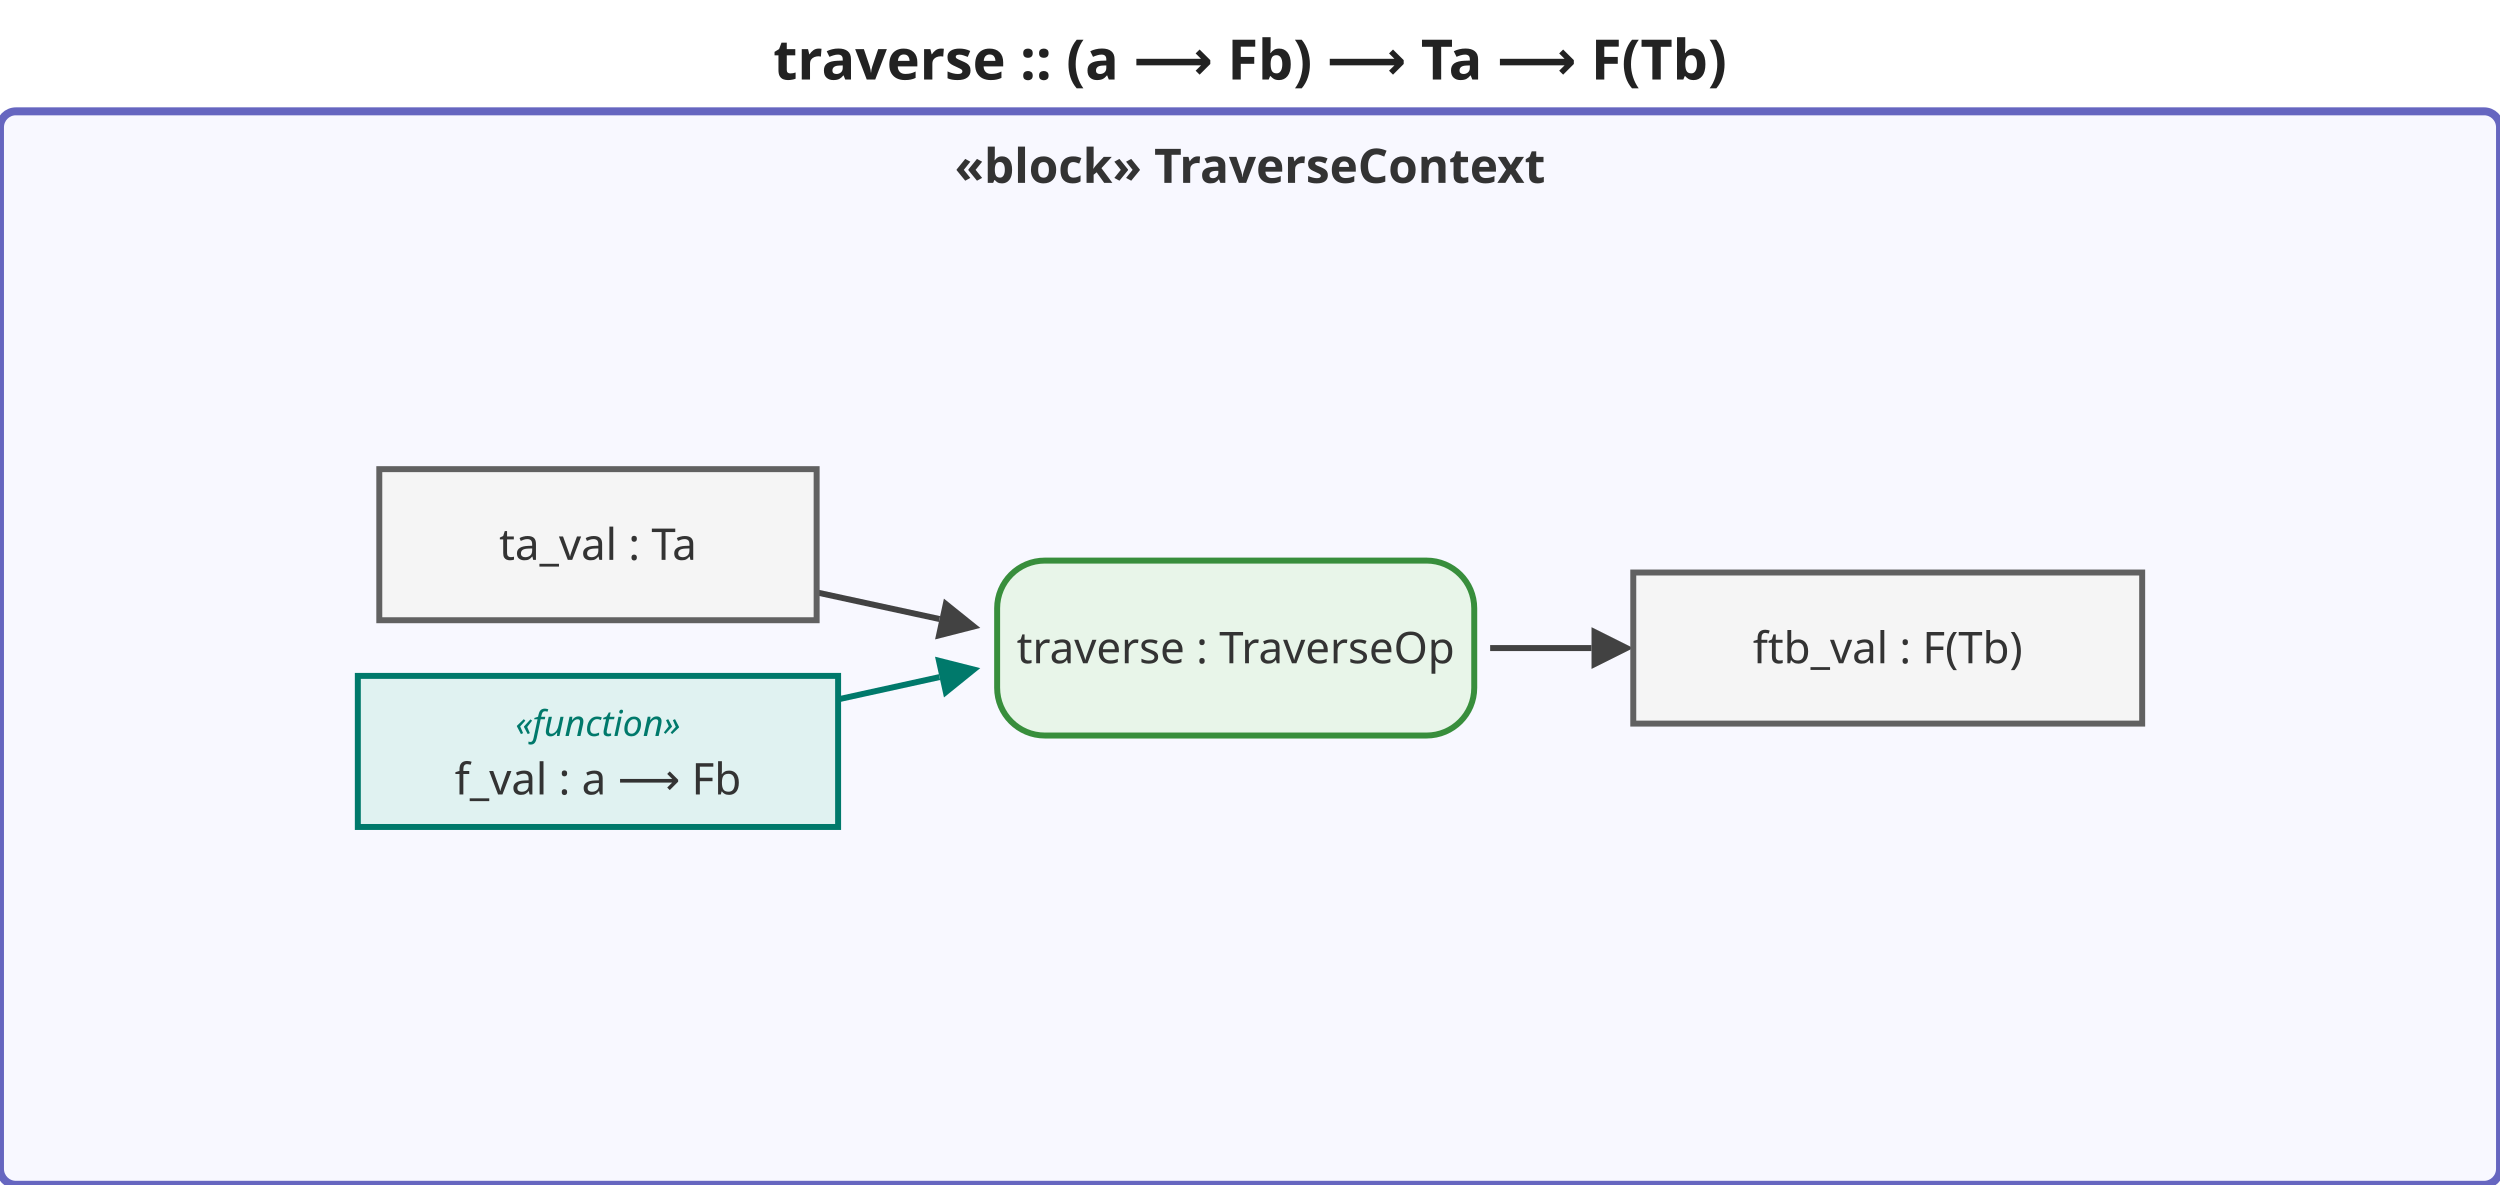
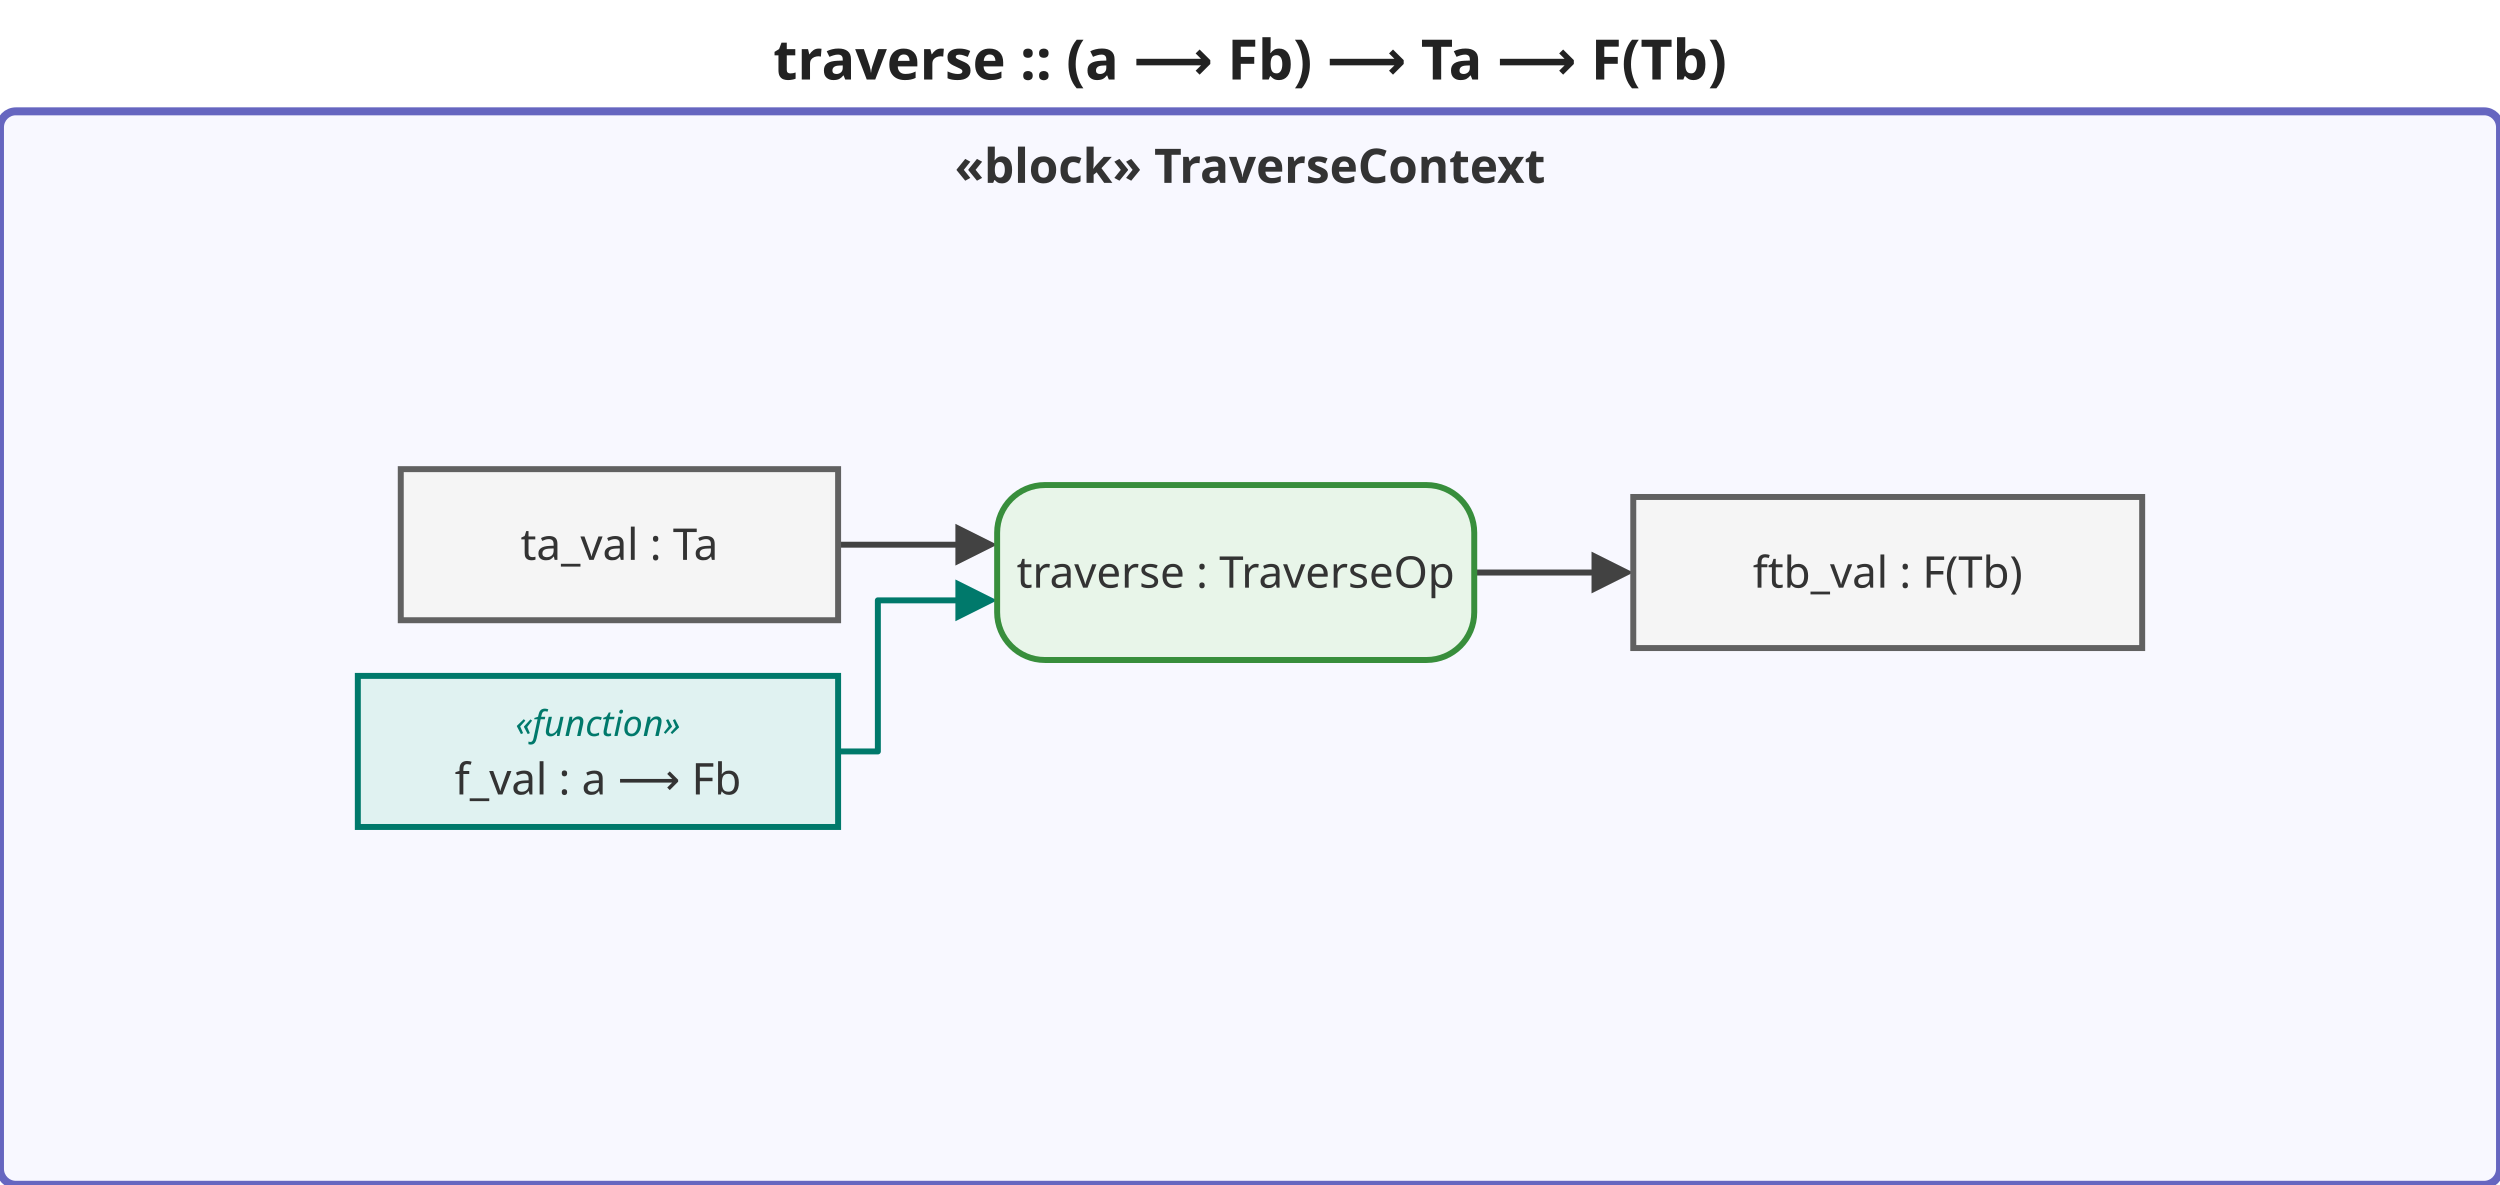
<svg xmlns="http://www.w3.org/2000/svg" viewBox="0 0 628.8 298" width="628.8" height="298">
  <defs>
    <marker id="arrowFilled" viewBox="0 0 10 10" refX="0" refY="5" markerWidth="7" markerHeight="7" orient="auto-start-reverse">
      <path d="M0,0 L10,5 L0,10 z" fill="#424242" />
    </marker>
    <marker id="arrowOpen" viewBox="0 0 10 10" refX="0" refY="5" markerWidth="7" markerHeight="7" orient="auto-start-reverse">
      <path d="M0,0 L10,5 L0,10" fill="none" stroke="#424242" stroke-width="1.5" />
    </marker>
    <marker id="arrowHof" viewBox="0 0 10 10" refX="0" refY="5" markerWidth="7" markerHeight="7" orient="auto-start-reverse">
      <path d="M0,0 L10,5 L0,10 z" fill="#00796b" />
    </marker>
  </defs>
  <rect width="628.8" height="298" fill="white" />
  <text x="314.4" y="20" text-anchor="middle" font-size="14" font-weight="bold" font-family="sans-serif" fill="#222">traverse :: (a ⟶ Fb) ⟶ Ta ⟶ F(Tb)</text>
  <g transform="translate(0,28)">
    <rect x="0" y="0" width="628.8" height="270" rx="4" fill="#f8f8ff" stroke="#6666c0" stroke-width="2" />
    <text x="314.4" y="18" text-anchor="middle" font-size="12" font-weight="bold" font-family="sans-serif" fill="#333">«block» TraverseContext</text>
    <g class="edge hof-edge">
-       <path d="M210.8,147.9 C210.8,147.9 236.3,142.3 236.3,142.3" fill="none" stroke="#00796b" stroke-width="1.5" marker-end="url(#arrowHof)" />
+       <path d="M210.8,161.0 L220.8,161.0 L220.8,123.0 L240.3,123.0" fill="none" stroke="#00796b" stroke-width="1.5" stroke-linejoin="round" stroke-linecap="round" marker-end="url(#arrowHof)" />
    </g>
    <g class="edge">
-       <path d="M205.4,121.0 C205.4,121.0 236.3,127.7 236.3,127.7" fill="none" stroke="#424242" stroke-width="1.5" marker-end="url(#arrowFilled)" />
+       <path d="M210.8,109.0 L240.3,109.0" fill="none" stroke="#424242" stroke-width="1.5" stroke-linejoin="round" stroke-linecap="round" marker-end="url(#arrowFilled)" />
    </g>
    <g class="edge">
-       <path d="M374.8,135.0 C374.8,135.0 400.3,135.0 400.3,135.0" fill="none" stroke="#424242" stroke-width="1.5" marker-end="url(#arrowFilled)" />
+       <path d="M370.8,116.0 L400.3,116.0" fill="none" stroke="#424242" stroke-width="1.5" stroke-linejoin="round" stroke-linecap="round" marker-end="url(#arrowFilled)" />
    </g>
    <g class="object-node hof">
      <rect x="90" y="142" width="120.8" height="38" fill="#e0f2f1" stroke="#00796b" stroke-width="1.5" />
      <text x="150.4" y="154" text-anchor="middle" font-size="9" font-style="italic" font-family="sans-serif" dominant-baseline="middle" fill="#00796b">«function»</text>
      <text x="150.4" y="168" text-anchor="middle" font-size="11" font-family="sans-serif" dominant-baseline="middle" fill="#333">f_val : a ⟶ Fb</text>
    </g>
    <g class="object-node">
-       <rect x="95.4" y="90" width="110" height="38" fill="#f5f5f5" stroke="#616161" stroke-width="1.5" />
-       <text x="150.4" y="109" text-anchor="middle" font-size="11" font-family="sans-serif" dominant-baseline="middle" fill="#333">ta_val : Ta</text>
+       <rect x="100.8" y="90" width="110" height="38" fill="#f5f5f5" stroke="#616161" stroke-width="1.5" />
+       <text x="155.8" y="109" text-anchor="middle" font-size="11" font-family="sans-serif" dominant-baseline="middle" fill="#333">ta_val : Ta</text>
    </g>
    <g class="action-node">
-       <rect x="250.8" y="113" width="120" height="44" rx="12" fill="#e8f5e9" stroke="#388e3c" stroke-width="1.5" />
-       <text class="action-label" x="310.8" y="135" text-anchor="middle" font-size="11" font-family="sans-serif" dominant-baseline="middle" fill="#333">traverse : TraverseOp</text>
+       <rect x="250.8" y="94" width="120" height="44" rx="12" fill="#e8f5e9" stroke="#388e3c" stroke-width="1.5" />
+       <text class="action-label" x="310.8" y="116" text-anchor="middle" font-size="11" font-family="sans-serif" dominant-baseline="middle" fill="#333">traverse : TraverseOp</text>
    </g>
    <g class="object-node">
-       <rect x="410.8" y="116" width="128" height="38" fill="#f5f5f5" stroke="#616161" stroke-width="1.5" />
-       <text x="474.8" y="135" text-anchor="middle" font-size="11" font-family="sans-serif" dominant-baseline="middle" fill="#333">ftb_val : F(Tb)</text>
+       <rect x="410.8" y="97" width="128" height="38" fill="#f5f5f5" stroke="#616161" stroke-width="1.5" />
+       <text x="474.8" y="116" text-anchor="middle" font-size="11" font-family="sans-serif" dominant-baseline="middle" fill="#333">ftb_val : F(Tb)</text>
    </g>
  </g>
</svg>
